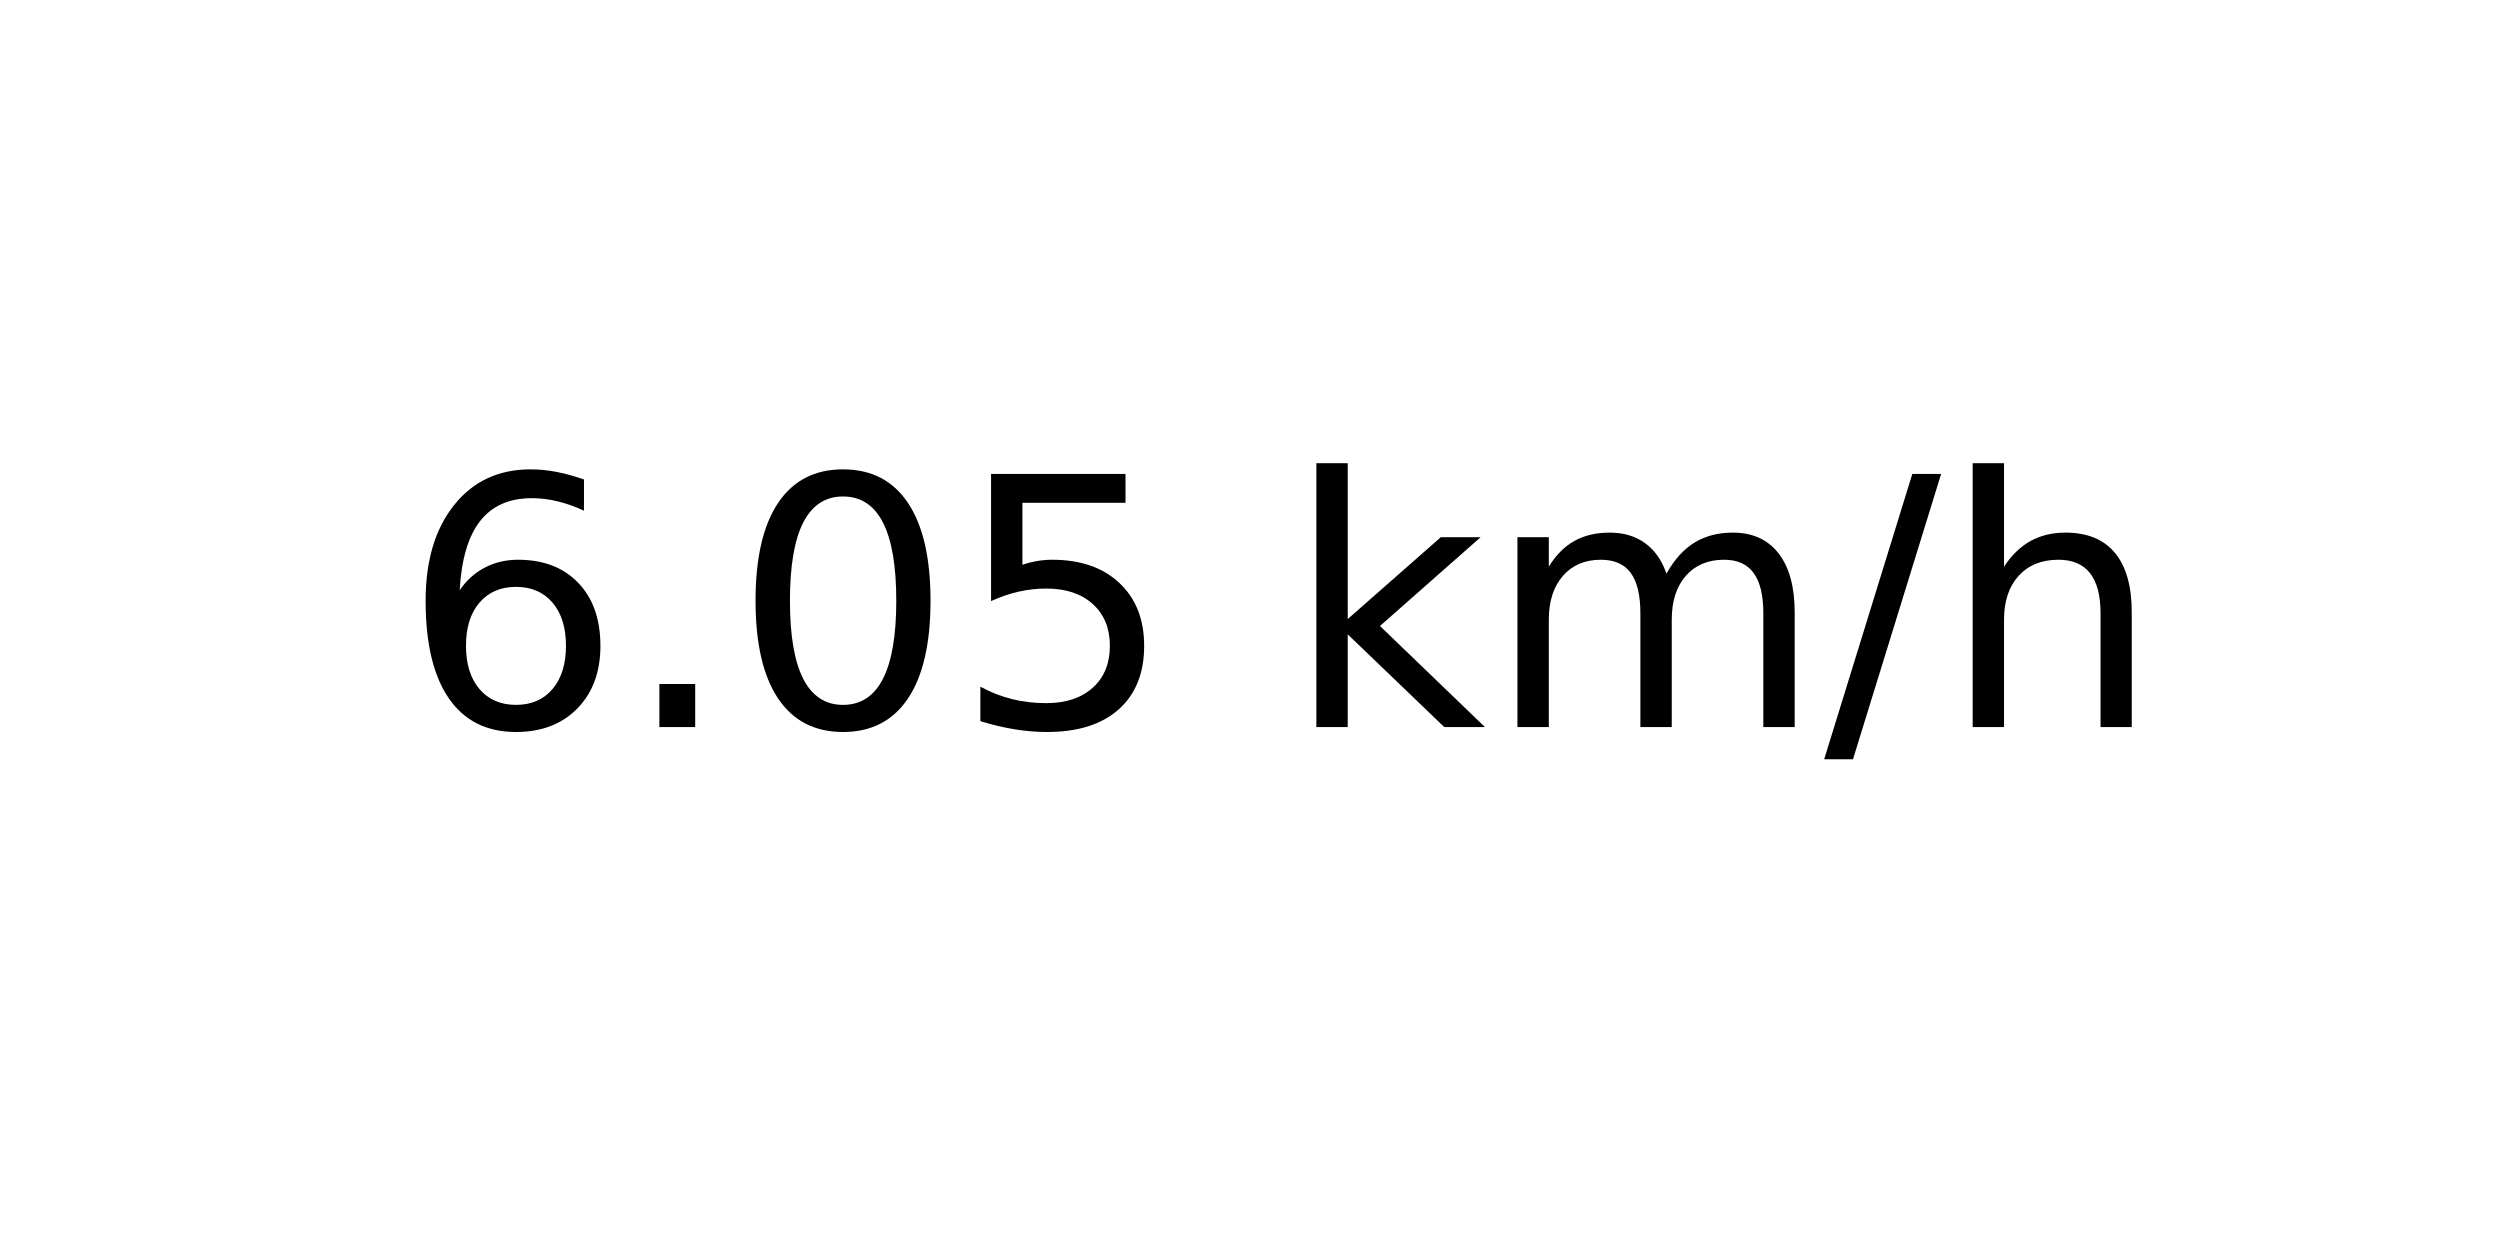
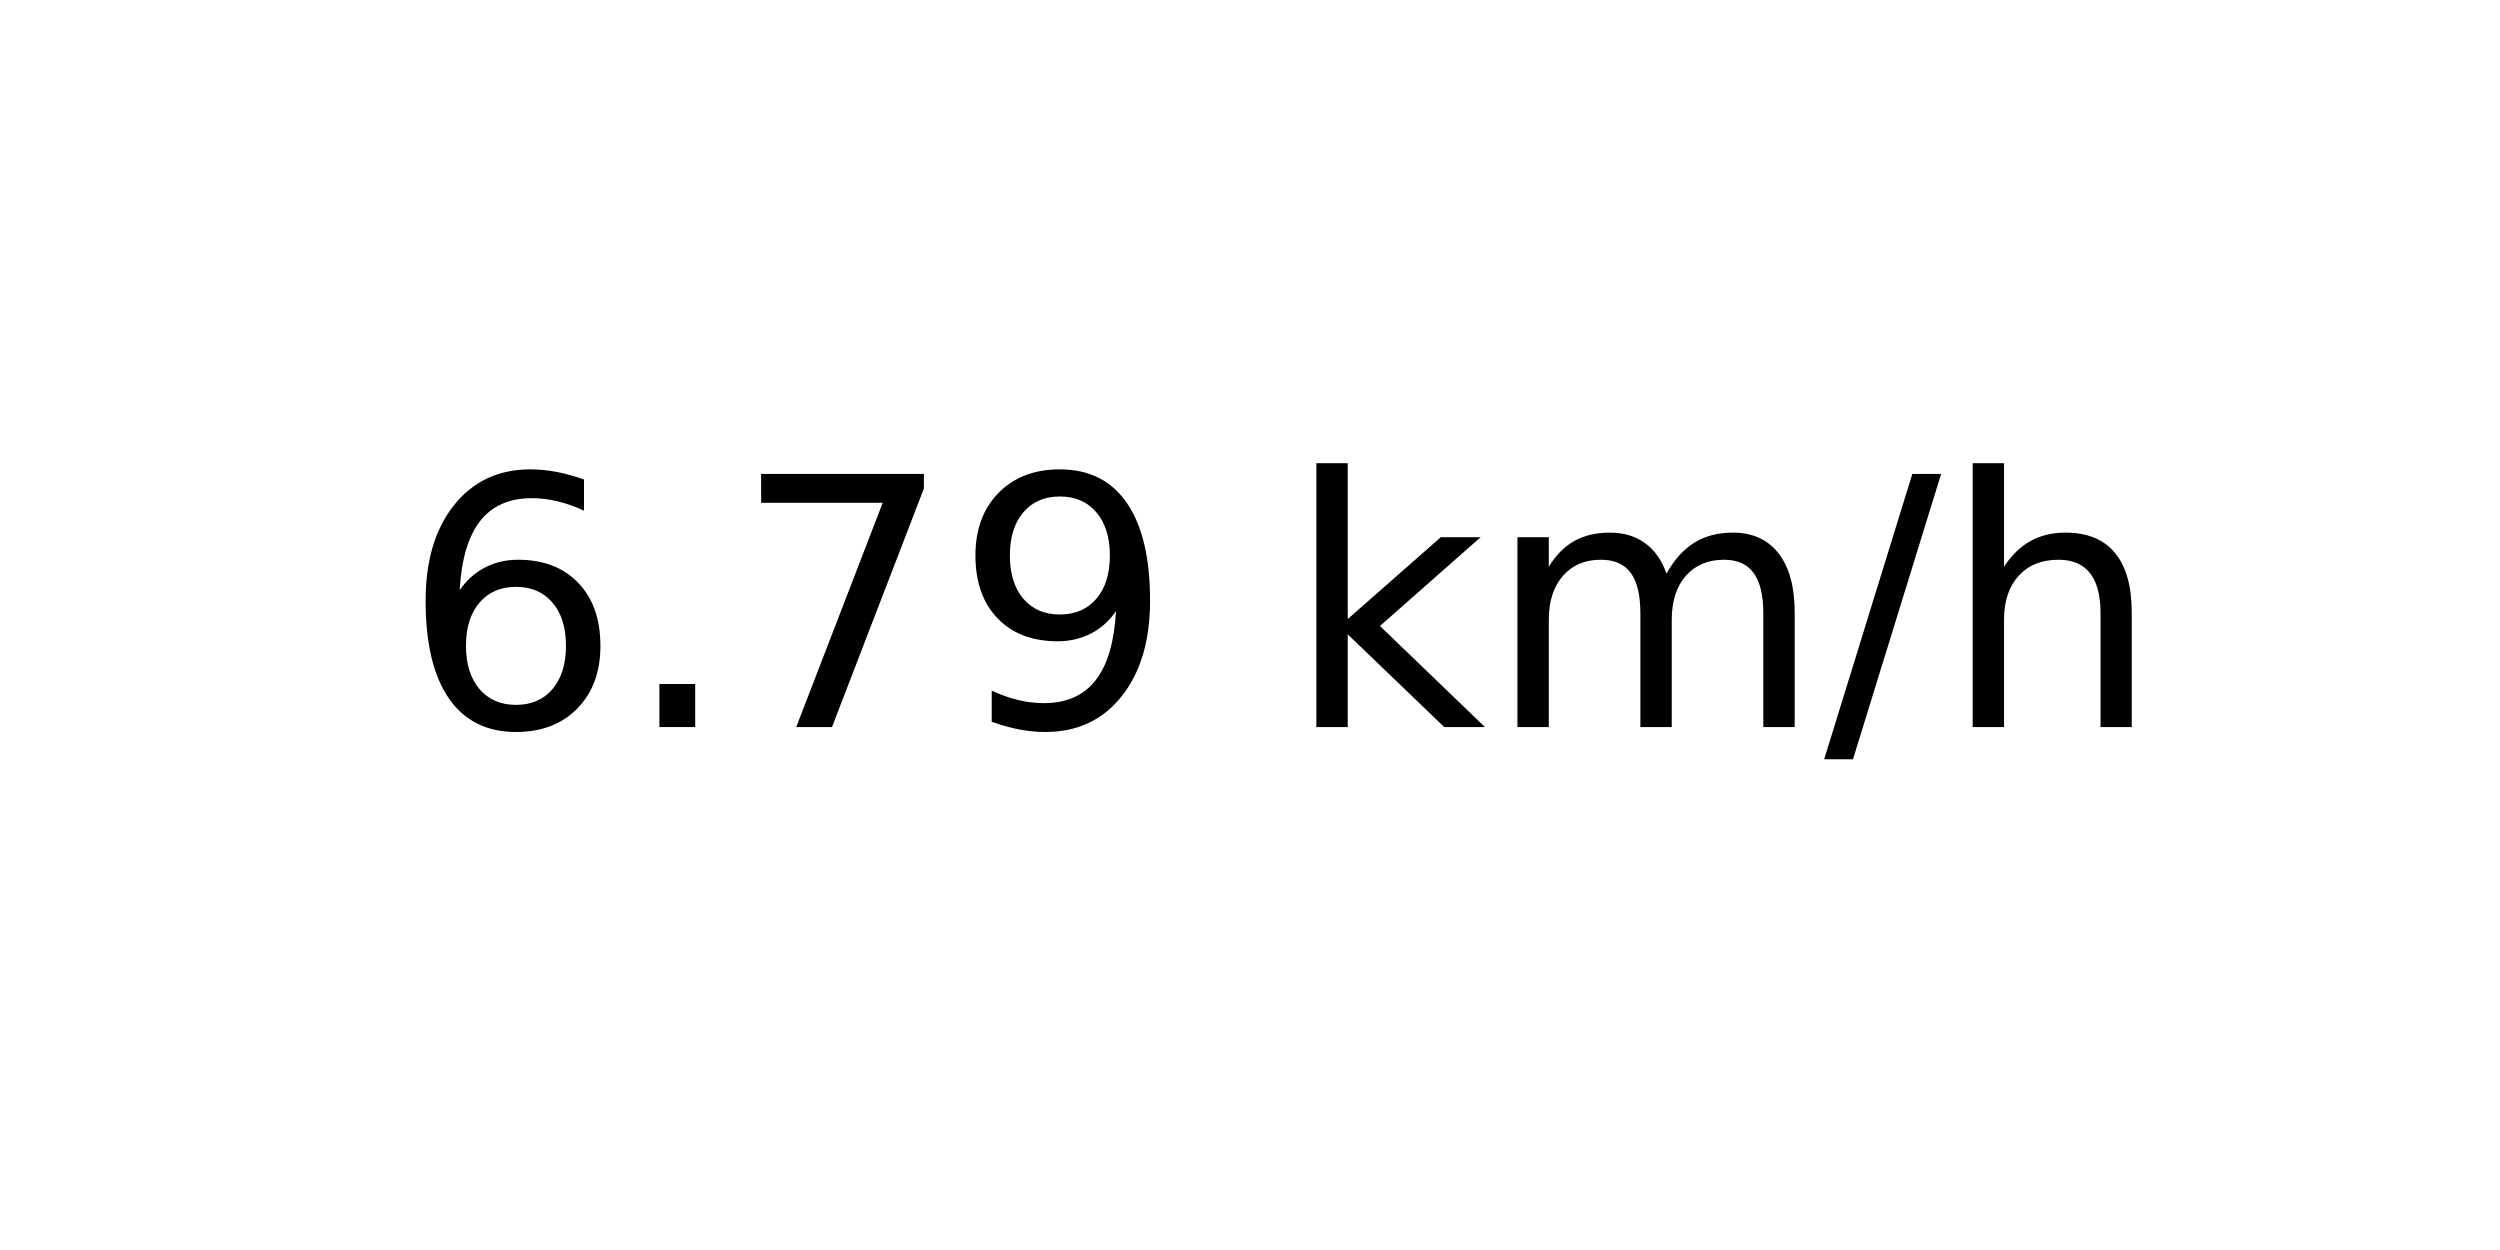
<svg xmlns="http://www.w3.org/2000/svg" xmlns:xlink="http://www.w3.org/1999/xlink" width="72pt" height="36pt" viewBox="0 0 72 36" version="1.1">
  <defs>
    <style type="text/css">*{stroke-linejoin: round; stroke-linecap: butt}</style>
  </defs>
  <g id="figure_1">
    <g id="axes_1">
      <g id="text_1">
        <g transform="translate(11.55937 20.93937) scale(0.1 -0.1)">
          <defs>
            <path id="DejaVuSans-36" d="M 2113 2584  Q 1688 2584 1439 2293  Q 1191 2003 1191 1497  Q 1191 994 1439 701  Q 1688 409 2113 409  Q 2538 409 2786 701  Q 3034 994 3034 1497  Q 3034 2003 2786 2293  Q 2538 2584 2113 2584  z M 3366 4563  L 3366 3988  Q 3128 4100 2886 4159  Q 2644 4219 2406 4219  Q 1781 4219 1451 3797  Q 1122 3375 1075 2522  Q 1259 2794 1537 2939  Q 1816 3084 2150 3084  Q 2853 3084 3261 2657  Q 3669 2231 3669 1497  Q 3669 778 3244 343  Q 2819 -91 2113 -91  Q 1303 -91 875 529  Q 447 1150 447 2328  Q 447 3434 972 4092  Q 1497 4750 2381 4750  Q 2619 4750 2861 4703  Q 3103 4656 3366 4563  z " transform="scale(0.015625)" />
            <path id="DejaVuSans-2e" d="M 684 794  L 1344 794  L 1344 0  L 684 0  L 684 794  z " transform="scale(0.015625)" />
-             <path id="DejaVuSans-30" d="M 2034 4250  Q 1547 4250 1301 3770  Q 1056 3291 1056 2328  Q 1056 1369 1301 889  Q 1547 409 2034 409  Q 2525 409 2770 889  Q 3016 1369 3016 2328  Q 3016 3291 2770 3770  Q 2525 4250 2034 4250  z M 2034 4750  Q 2819 4750 3233 4129  Q 3647 3509 3647 2328  Q 3647 1150 3233 529  Q 2819 -91 2034 -91  Q 1250 -91 836 529  Q 422 1150 422 2328  Q 422 3509 836 4129  Q 1250 4750 2034 4750  z " transform="scale(0.015625)" />
-             <path id="DejaVuSans-35" d="M 691 4666  L 3169 4666  L 3169 4134  L 1269 4134  L 1269 2991  Q 1406 3038 1543 3061  Q 1681 3084 1819 3084  Q 2600 3084 3056 2656  Q 3513 2228 3513 1497  Q 3513 744 3044 326  Q 2575 -91 1722 -91  Q 1428 -91 1123 -41  Q 819 9 494 109  L 494 744  Q 775 591 1075 516  Q 1375 441 1709 441  Q 2250 441 2565 725  Q 2881 1009 2881 1497  Q 2881 1984 2565 2268  Q 2250 2553 1709 2553  Q 1456 2553 1204 2497  Q 953 2441 691 2322  L 691 4666  z " transform="scale(0.015625)" />
+             <path id="DejaVuSans-37" d="M 525 4666  L 3525 4666  L 3525 4397  L 1831 0  L 1172 0  L 2766 4134  L 525 4134  L 525 4666  z " transform="scale(0.015625)" />
+             <path id="DejaVuSans-39" d="M 703 97  L 703 672  Q 941 559 1184 500  Q 1428 441 1663 441  Q 2288 441 2617 861  Q 2947 1281 2994 2138  Q 2813 1869 2534 1725  Q 2256 1581 1919 1581  Q 1219 1581 811 2004  Q 403 2428 403 3163  Q 403 3881 828 4315  Q 1253 4750 1959 4750  Q 2769 4750 3195 4129  Q 3622 3509 3622 2328  Q 3622 1225 3098 567  Q 2575 -91 1691 -91  Q 1453 -91 1209 -44  Q 966 3 703 97  z M 1959 2075  Q 2384 2075 2632 2365  Q 2881 2656 2881 3163  Q 2881 3666 2632 3958  Q 2384 4250 1959 4250  Q 1534 4250 1286 3958  Q 1038 3666 1038 3163  Q 1038 2656 1286 2365  Q 1534 2075 1959 2075  z " transform="scale(0.015625)" />
            <path id="DejaVuSans-20" transform="scale(0.015625)" />
            <path id="DejaVuSans-6b" d="M 581 4863  L 1159 4863  L 1159 1991  L 2875 3500  L 3609 3500  L 1753 1863  L 3688 0  L 2938 0  L 1159 1709  L 1159 0  L 581 0  L 581 4863  z " transform="scale(0.015625)" />
            <path id="DejaVuSans-6d" d="M 3328 2828  Q 3544 3216 3844 3400  Q 4144 3584 4550 3584  Q 5097 3584 5394 3201  Q 5691 2819 5691 2113  L 5691 0  L 5113 0  L 5113 2094  Q 5113 2597 4934 2840  Q 4756 3084 4391 3084  Q 3944 3084 3684 2787  Q 3425 2491 3425 1978  L 3425 0  L 2847 0  L 2847 2094  Q 2847 2600 2669 2842  Q 2491 3084 2119 3084  Q 1678 3084 1418 2786  Q 1159 2488 1159 1978  L 1159 0  L 581 0  L 581 3500  L 1159 3500  L 1159 2956  Q 1356 3278 1631 3431  Q 1906 3584 2284 3584  Q 2666 3584 2933 3390  Q 3200 3197 3328 2828  z " transform="scale(0.015625)" />
            <path id="DejaVuSans-2f" d="M 1625 4666  L 2156 4666  L 531 -594  L 0 -594  L 1625 4666  z " transform="scale(0.015625)" />
            <path id="DejaVuSans-68" d="M 3513 2113  L 3513 0  L 2938 0  L 2938 2094  Q 2938 2591 2744 2837  Q 2550 3084 2163 3084  Q 1697 3084 1428 2787  Q 1159 2491 1159 1978  L 1159 0  L 581 0  L 581 4863  L 1159 4863  L 1159 2956  Q 1366 3272 1645 3428  Q 1925 3584 2291 3584  Q 2894 3584 3203 3211  Q 3513 2838 3513 2113  z " transform="scale(0.015625)" />
          </defs>
          <use xlink:href="#DejaVuSans-36" />
          <use xlink:href="#DejaVuSans-2e" x="63.623" />
-           <use xlink:href="#DejaVuSans-30" x="95.41" />
-           <use xlink:href="#DejaVuSans-35" x="159.033" />
+           <use xlink:href="#DejaVuSans-37" x="95.41" />
+           <use xlink:href="#DejaVuSans-39" x="159.033" />
          <use xlink:href="#DejaVuSans-20" x="222.656" />
          <use xlink:href="#DejaVuSans-6b" x="254.443" />
          <use xlink:href="#DejaVuSans-6d" x="312.354" />
          <use xlink:href="#DejaVuSans-2f" x="409.766" />
          <use xlink:href="#DejaVuSans-68" x="443.457" />
        </g>
      </g>
    </g>
  </g>
</svg>
